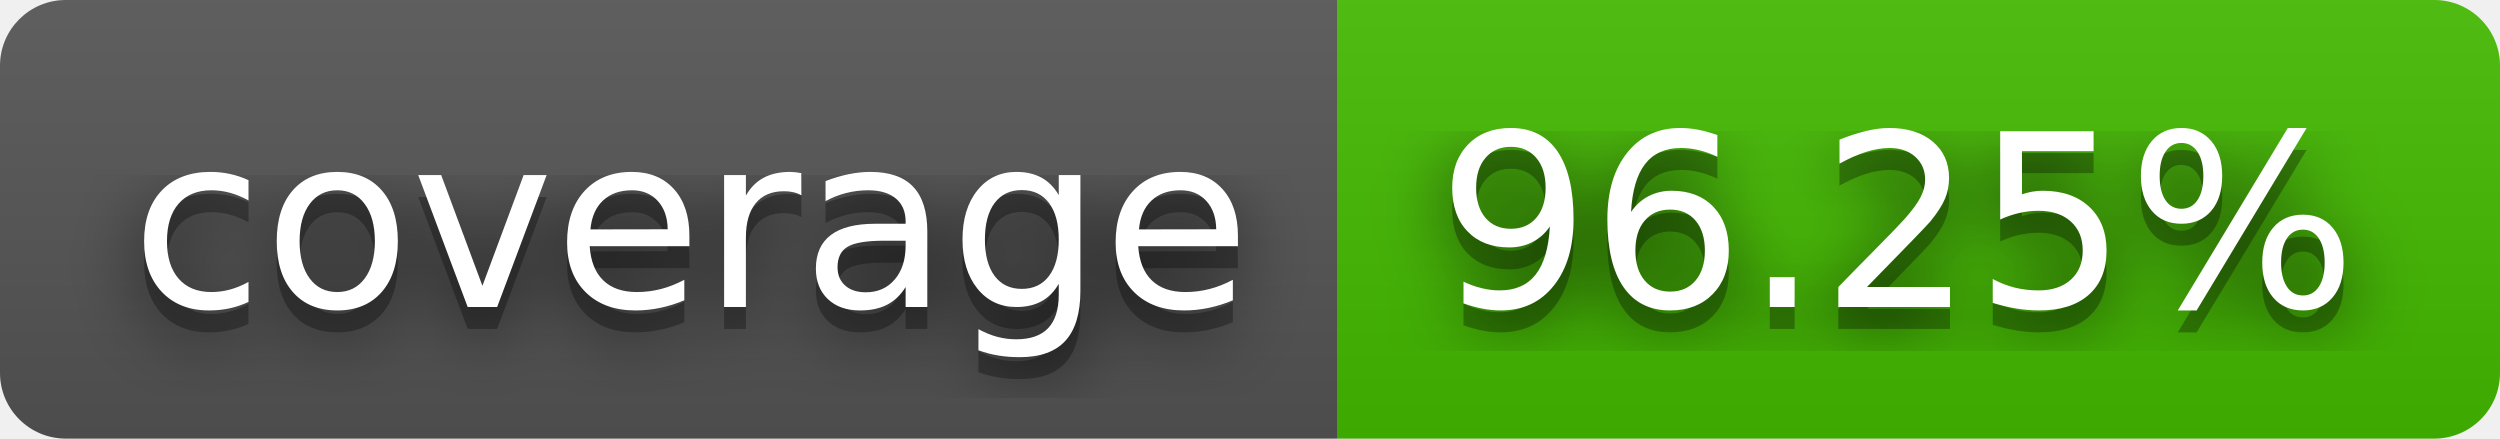
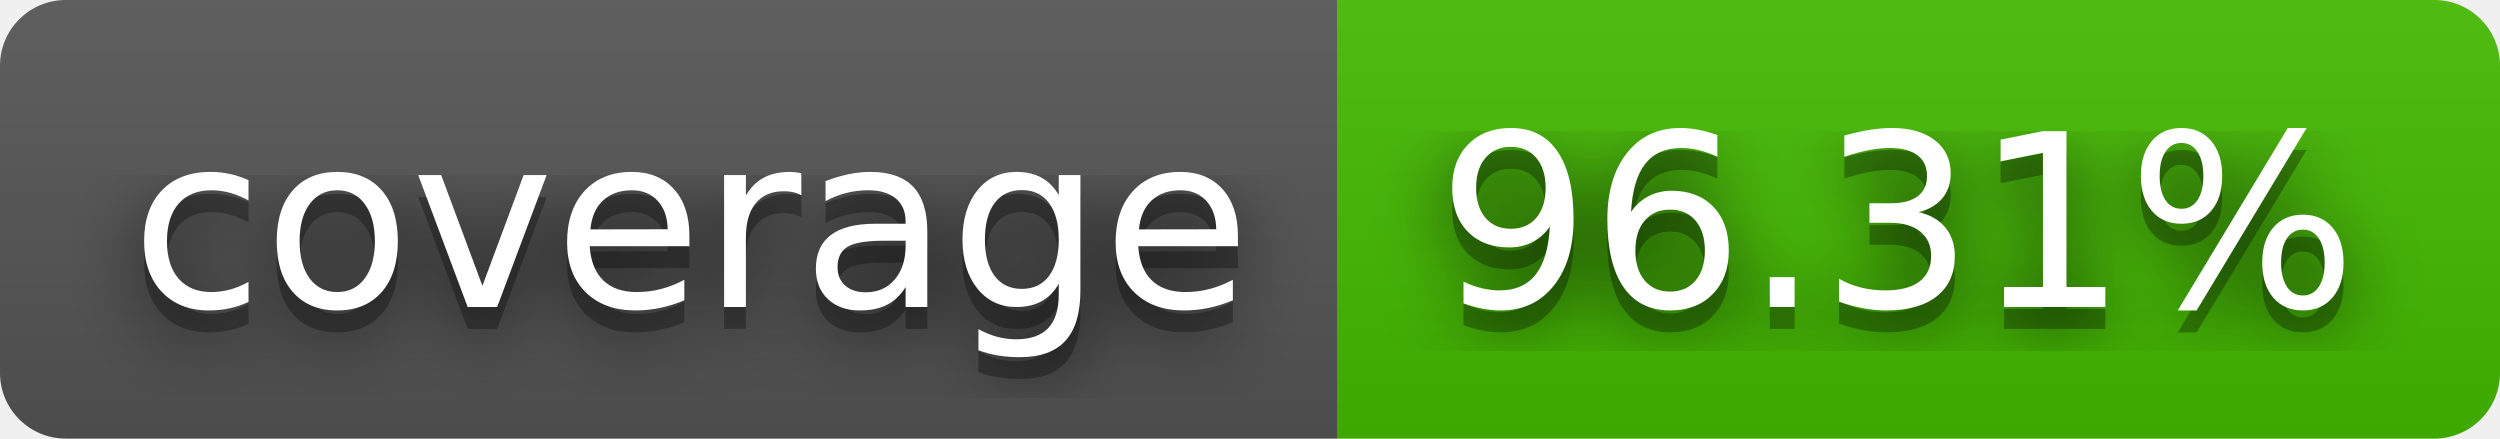
- <svg xmlns="http://www.w3.org/2000/svg" width="114" height="20" role="img" aria-label="coverage: 96.25%">
+ <svg xmlns="http://www.w3.org/2000/svg" width="114" height="20" role="img" aria-label="coverage: 96.31%">
  <filter id="blur">
    <feGaussianBlur stdDeviation="16" />
  </filter>
  <linearGradient id="s" x2="0" y2="100%">
    <stop offset="0" stop-color="#bbb" stop-opacity=".1" />
    <stop offset="1" stop-opacity=".1" />
  </linearGradient>
  <clipPath id="r">
    <rect width="114" height="20" rx="3" />
  </clipPath>
  <g clip-path="url(#r)">
    <rect width="61" height="20" fill="#555" />
    <rect x="61" width="53" height="20" fill="#4b0" />
    <rect width="114" height="20" fill="url(#s)" />
  </g>
  <g fill="#fff" text-anchor="middle" font-family="Verdana,Geneva,DejaVu Sans,sans-serif" text-rendering="geometricPrecision" font-size="110">
    <g transform="scale(.1)">
      <g aria-hidden="true" fill="#010101">
        <text x="315" y="150" fill-opacity=".8" filter="url(#blur)" textLength="510">coverage</text>
        <text x="315" y="150" fill-opacity=".3" textLength="510">coverage</text>
      </g>
      <text x="315" y="140" textLength="510">coverage</text>
    </g>
    <g transform="scale(.1)">
      <g aria-hidden="true" fill="#010101">
-         <text x="865" y="150" fill-opacity=".8" filter="url(#blur)" textLength="430">96.25%</text>
-         <text x="865" y="150" fill-opacity=".3" textLength="430">96.25%</text>
+         <text x="865" y="150" fill-opacity=".8" filter="url(#blur)" textLength="430">96.31%</text>
+         <text x="865" y="150" fill-opacity=".3" textLength="430">96.31%</text>
      </g>
-       <text x="865" y="140" textLength="430">96.25%</text>
+       <text x="865" y="140" textLength="430">96.31%</text>
    </g>
  </g>
</svg>
